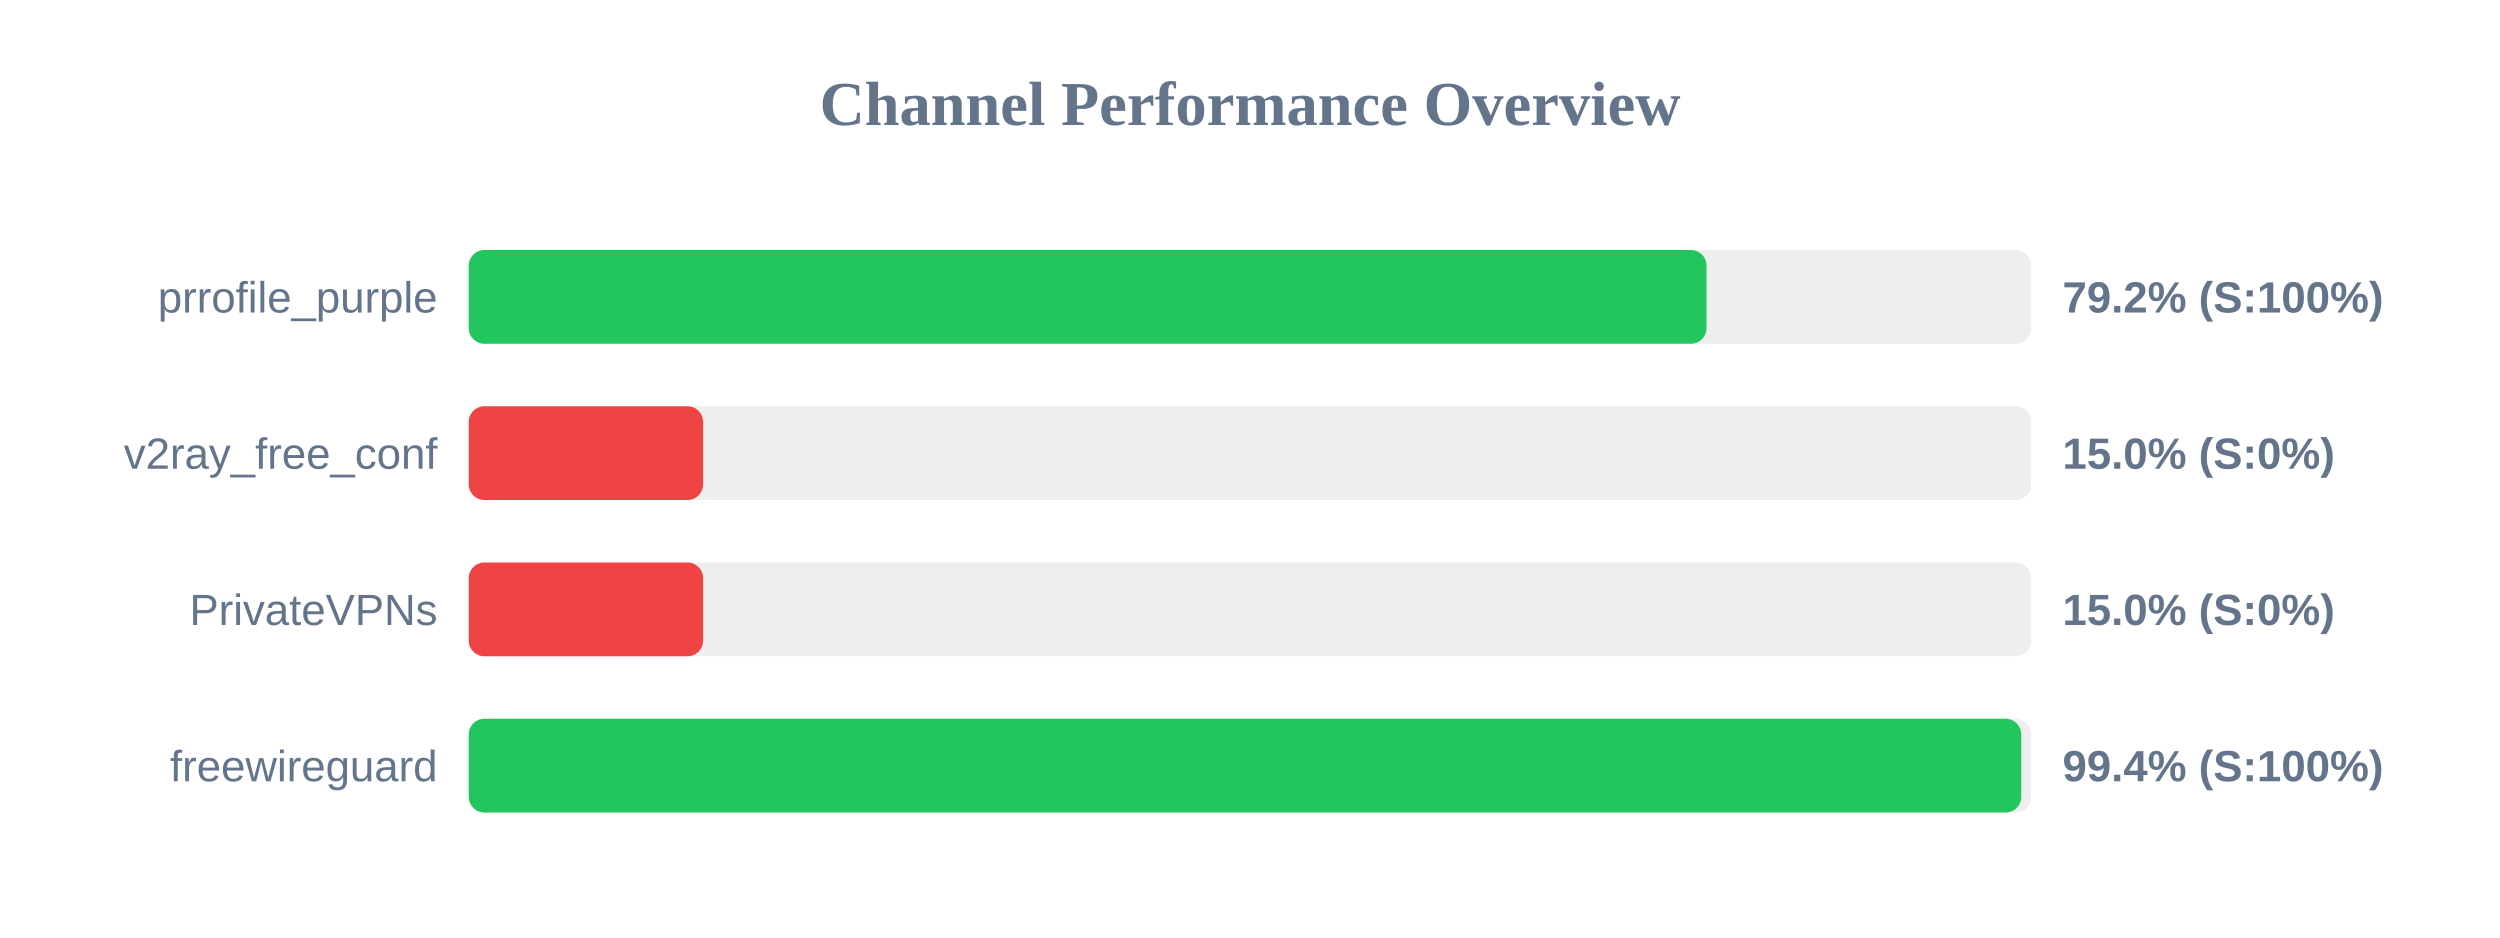
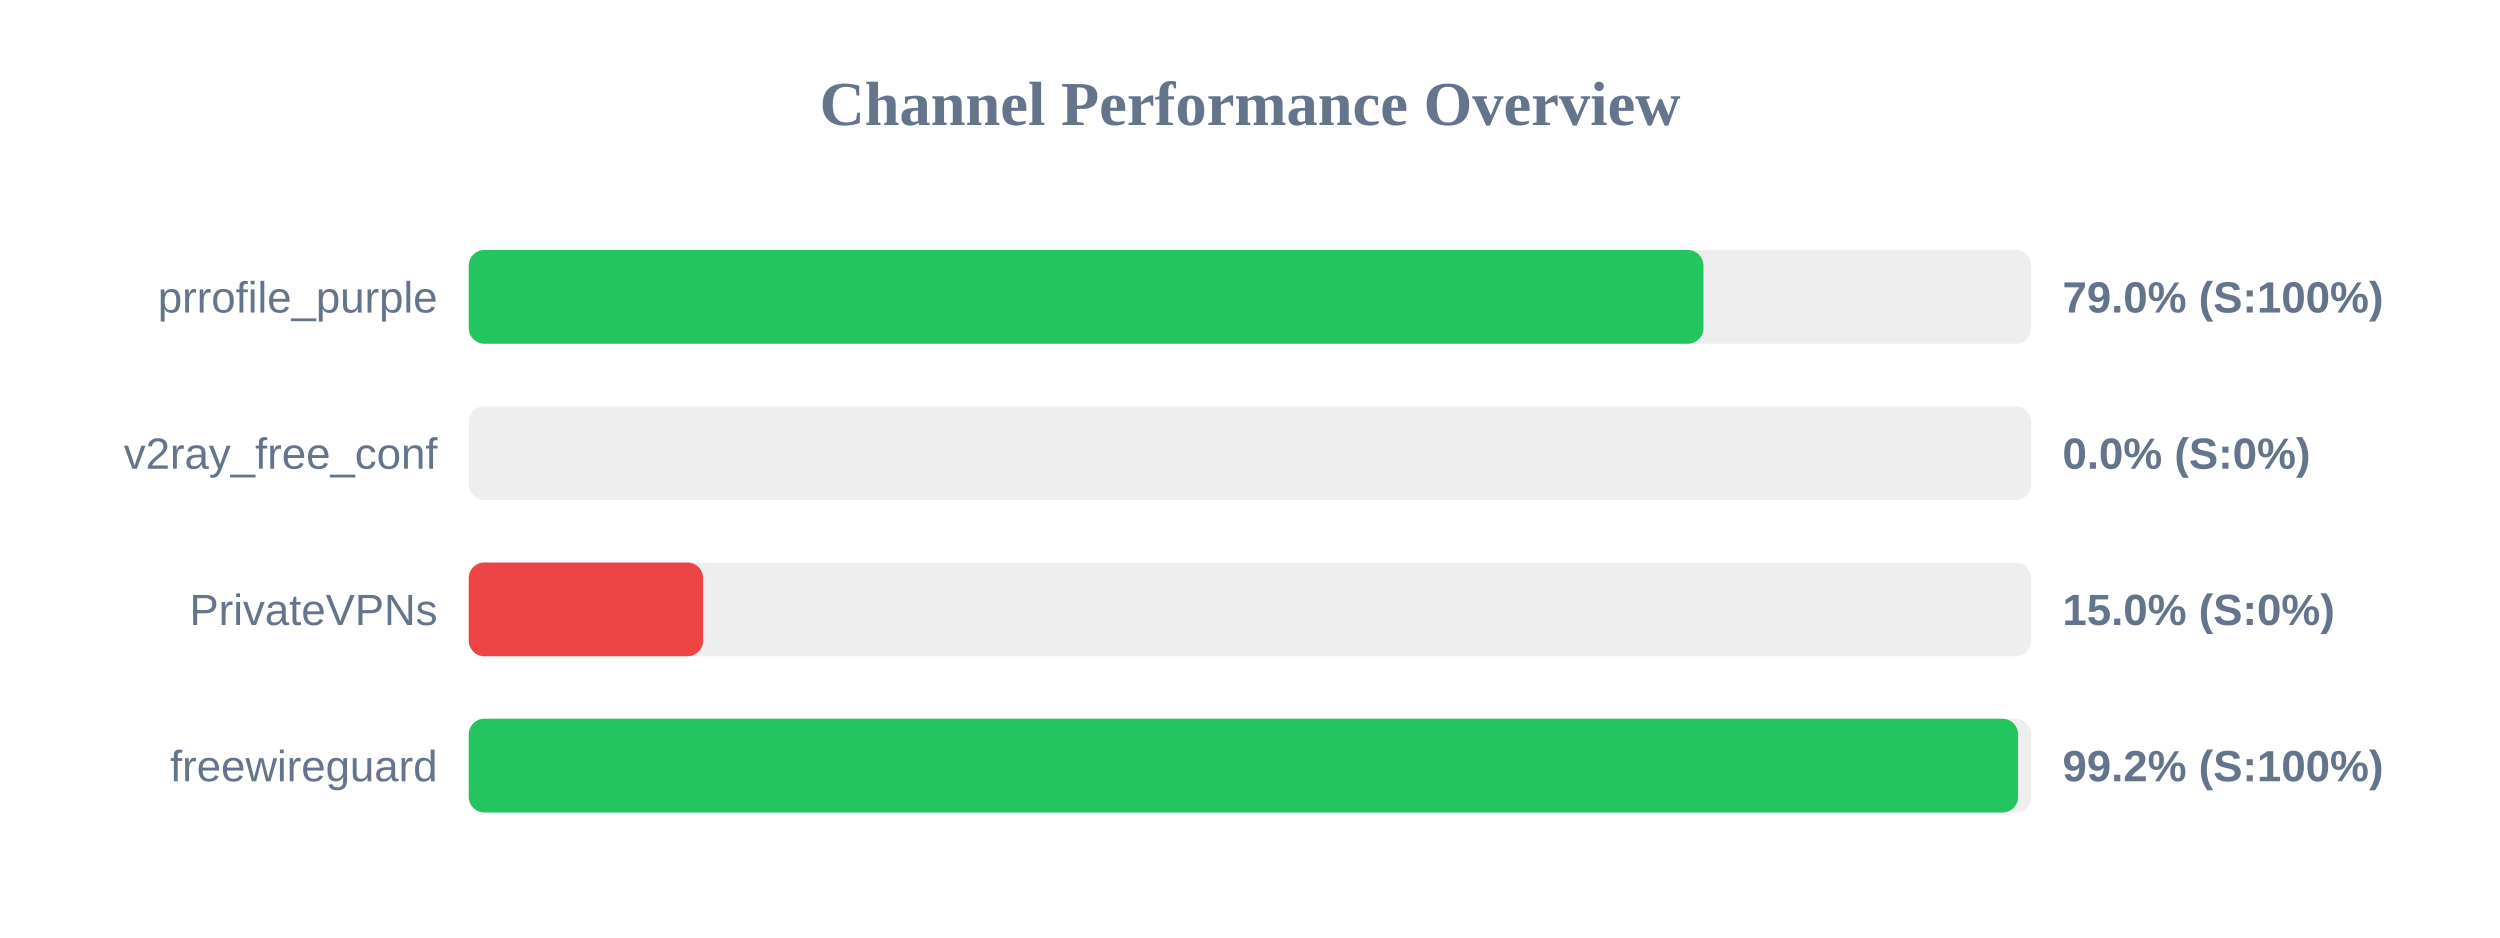
<svg xmlns="http://www.w3.org/2000/svg" width="800" height="300" version="1.1">
  <style>
        .row { font: 14px Arial; fill: #64748b; }
        .score { font: bold 14px Arial; fill: #64748b; }
    </style>
  <text x="400" y="40" text-anchor="middle" font-size="20px" font-weight="bold" fill="#64748b">Channel Performance Overview</text>
  <rect x="150" y="80" width="500" height="30" fill="#eee" rx="5" />
-   <rect x="150" y="80" width="396.1" height="30" fill="#22c55e" rx="5" />
+   <rect x="150" y="80" width="395.1" height="30" fill="#22c55e" rx="5" />
  <text x="140" y="100" text-anchor="end" class="row">prrofile_purple</text>
-   <text x="660" y="100" text-anchor="start" class="score">79.2% (S:100%)</text>
+   <text x="660" y="100" text-anchor="start" class="score">79.0% (S:100%)</text>
  <rect x="150" y="130" width="500" height="30" fill="#eee" rx="5" />
-   <rect x="150" y="130" width="75.0" height="30" fill="#ef4444" rx="5" />
+   <rect x="150" y="130" width="0.0" height="30" fill="#ef4444" rx="5" />
  <text x="140" y="150" text-anchor="end" class="row">v2ray_free_conf</text>
-   <text x="660" y="150" text-anchor="start" class="score">15.0% (S:0%)</text>
+   <text x="660" y="150" text-anchor="start" class="score">0.0% (S:0%)</text>
  <rect x="150" y="180" width="500" height="30" fill="#eee" rx="5" />
  <rect x="150" y="180" width="75.0" height="30" fill="#ef4444" rx="5" />
  <text x="140" y="200" text-anchor="end" class="row">PrivateVPNs</text>
  <text x="660" y="200" text-anchor="start" class="score">15.0% (S:0%)</text>
  <rect x="150" y="230" width="500" height="30" fill="#eee" rx="5" />
-   <rect x="150" y="230" width="496.8" height="30" fill="#22c55e" rx="5" />
+   <rect x="150" y="230" width="495.8" height="30" fill="#22c55e" rx="5" />
  <text x="140" y="250" text-anchor="end" class="row">freewireguard</text>
-   <text x="660" y="250" text-anchor="start" class="score">99.4% (S:100%)</text>
+   <text x="660" y="250" text-anchor="start" class="score">99.2% (S:100%)</text>
</svg>
